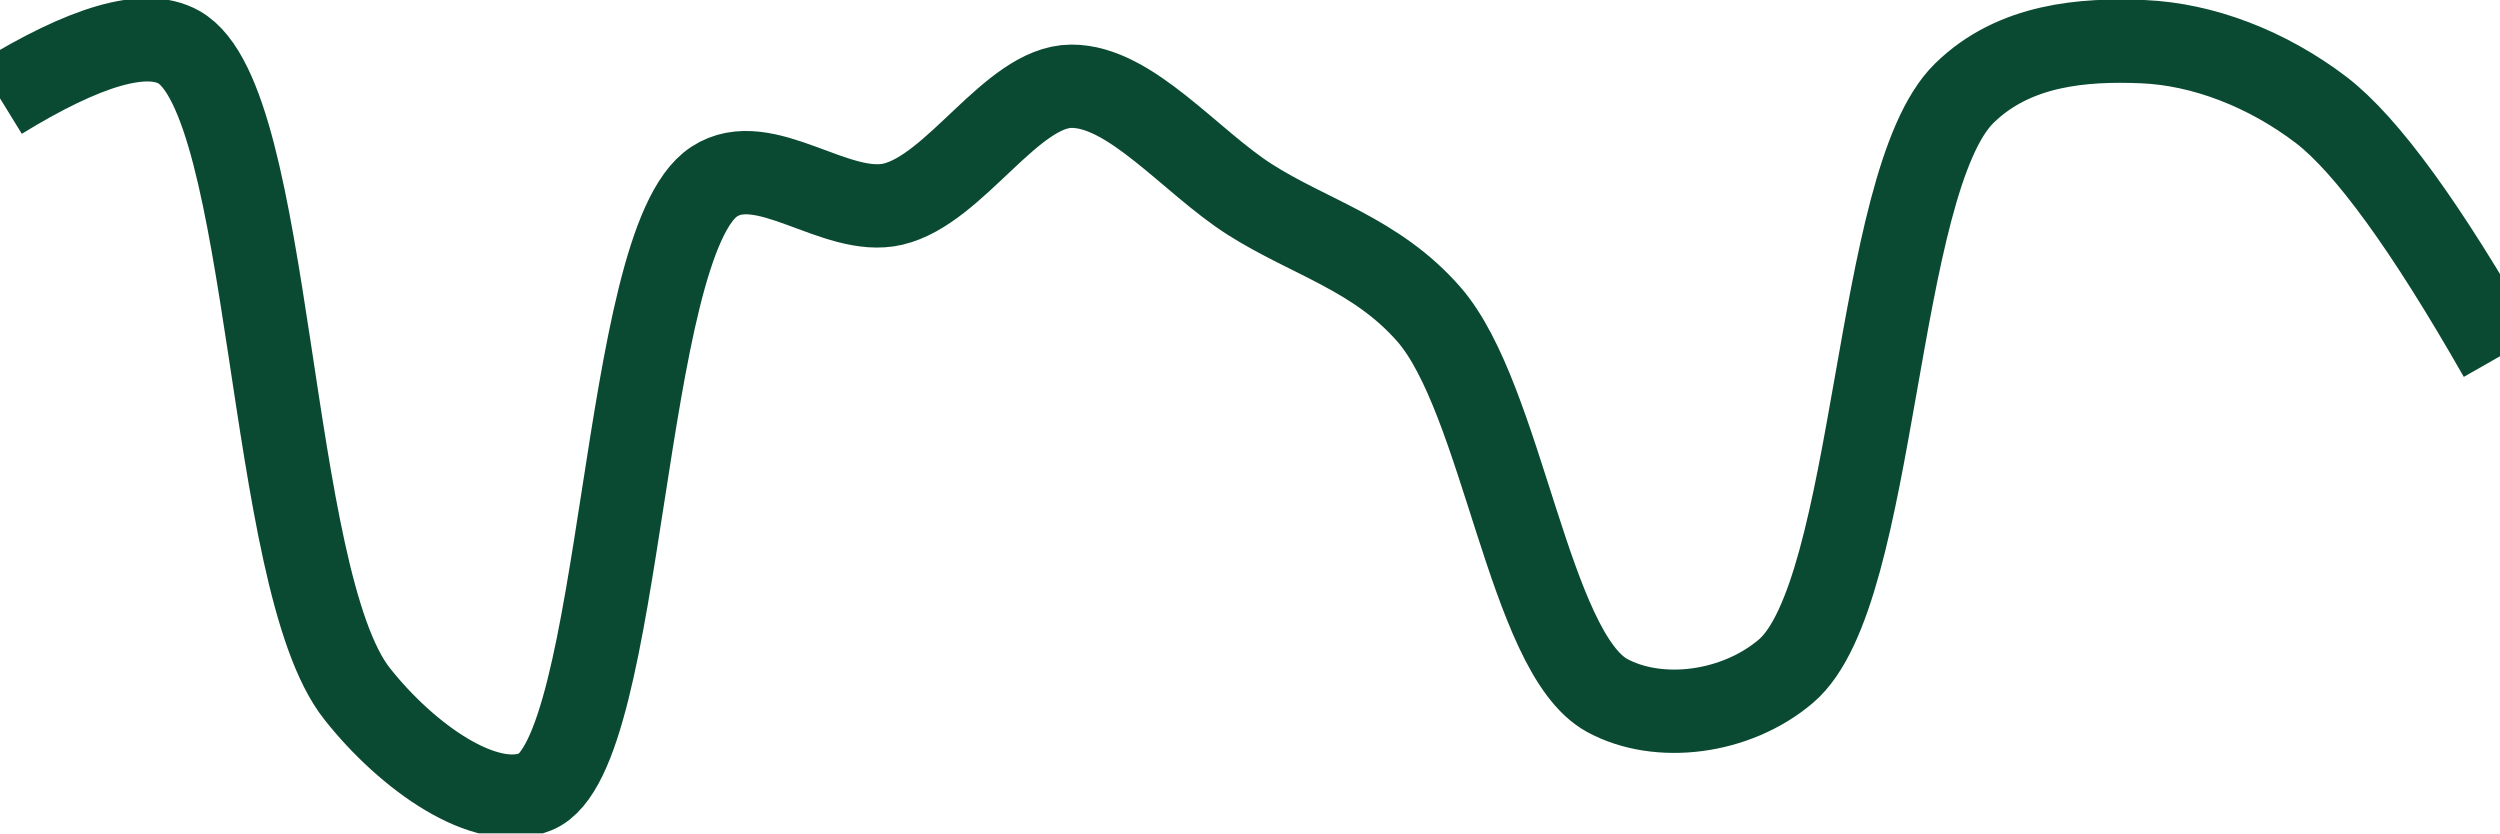
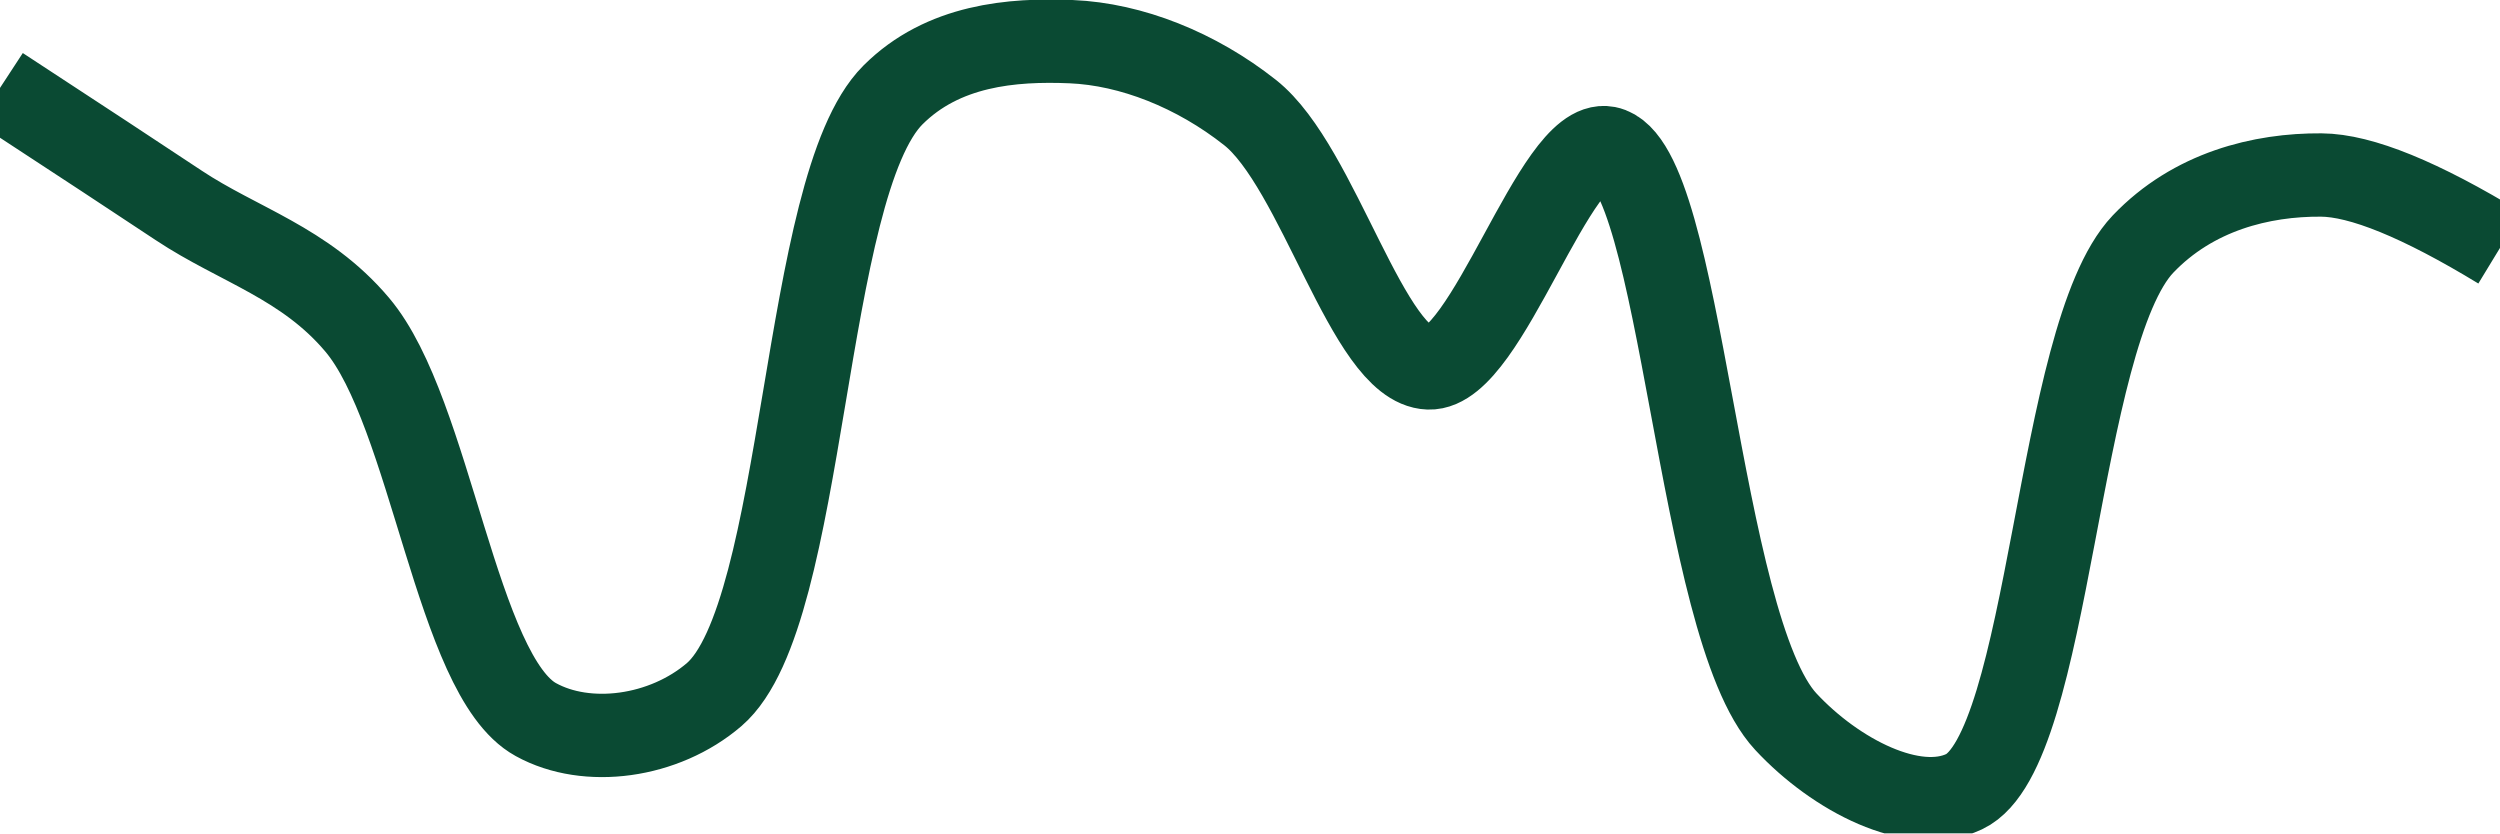
<svg xmlns="http://www.w3.org/2000/svg" class="main-svg" width="60" height="20" style="" viewBox="0 0 60 20">
  <rect x="0" y="0" width="60" height="20" style="fill: rgb(0, 0, 0); fill-opacity: 0;" />
-   <defs id="defs-86eb1e">
+   <defs id="defs-692d8a">
    <g class="clips">
-       <clipPath id="clip86eb1exyplot" class="plotclip">
+       <clipPath id="clip692d8axyplot" class="plotclip">
        <rect width="60" height="20" />
      </clipPath>
-       <clipPath class="axesclip" id="clip86eb1ex">
+       <clipPath class="axesclip" id="clip692d8ax">
        <rect x="0" y="0" width="60" height="20" />
      </clipPath>
-       <clipPath class="axesclip" id="clip86eb1ey">
+       <clipPath class="axesclip" id="clip692d8ay">
        <rect x="0" y="0" width="60" height="20" />
      </clipPath>
-       <clipPath class="axesclip" id="clip86eb1exy">
+       <clipPath class="axesclip" id="clip692d8axy">
        <rect x="0" y="0" width="60" height="20" />
      </clipPath>
    </g>
    <g class="gradients" />
    <g class="patterns" />
  </defs>
  <g class="bglayer">
    <rect class="bg" x="0" y="0" width="60" height="20" style="fill: rgb(0, 0, 0); fill-opacity: 0; stroke-width: 0;" />
  </g>
  <g class="layer-below">
    <g class="imagelayer" />
    <g class="shapelayer" />
  </g>
  <g class="cartesianlayer">
    <g class="subplot xy">
      <g class="layer-subplot">
        <g class="shapelayer" />
        <g class="imagelayer" />
      </g>
      <g class="minor-gridlayer">
        <g class="x" />
        <g class="y" />
      </g>
      <g class="gridlayer">
        <g class="x" />
        <g class="y" />
      </g>
      <g class="zerolinelayer" />
      <g class="layer-between">
        <g class="shapelayer" />
        <g class="imagelayer" />
      </g>
      <path class="xlines-below" />
      <path class="ylines-below" />
      <g class="overlines-below" />
      <g class="xaxislayer-below" />
      <g class="yaxislayer-below" />
      <g class="overaxes-below" />
      <g class="overplot">
-         <g class="xy" transform="" clip-path="url(#clip86eb1exyplot)">
+         <g class="xy" transform="" clip-path="url(#clip692d8axyplot)">
          <g class="scatterlayer mlayer">
-             <g class="trace scatter trace2e2075" style="stroke-miterlimit: 2; opacity: 1;">
+             <g class="trace scatter trace84b660" style="stroke-miterlimit: 2; opacity: 1;">
              <g class="fills" />
              <g class="errorbars" />
              <g class="lines">
-                 <path class="js-line" d="M0,2.36Q3.09,0.46 4.29,1.13C6.56,2.4 6.39,13.9 8.57,16.65C9.77,18.17 11.65,19.5 12.86,19C14.99,18.12 14.89,5.83 17.14,4.36C18.34,3.57 20.06,5.22 21.43,4.9C22.93,4.55 24.28,2.08 25.71,2.07C27.13,2.06 28.57,3.88 30,4.79C31.43,5.7 33.03,6.1 34.29,7.54C36.06,9.56 36.69,15.66 38.57,16.69C39.8,17.36 41.66,17.13 42.86,16.11C45.06,14.25 44.97,4.37 47.14,2.24C48.34,1.06 50.01,0.94 51.43,1C52.87,1.06 54.41,1.65 55.71,2.64Q57.35,3.9 60,8.55" style="vector-effect: none; fill: none; stroke: rgb(10, 74, 51); stroke-opacity: 1; stroke-width: 2px; opacity: 1;" />
+                 <path class="js-line" d="M0,2.11Q2.86,3.98 4.29,4.93C5.72,5.88 7.32,6.31 8.57,7.79C10.35,9.89 10.95,16.22 12.86,17.27C14.09,17.95 15.94,17.7 17.14,16.67C19.37,14.75 19.23,4.48 21.43,2.28C22.63,1.08 24.29,0.94 25.71,1C27.15,1.06 28.71,1.68 30,2.7C31.65,4 32.83,8.78 34.29,8.83C35.69,8.88 37.32,3.31 38.57,3.55C40.38,3.9 40.73,15.03 42.86,17.32C44.06,18.61 45.93,19.57 47.14,19C49.23,18.01 49.34,8.07 51.43,5.86C52.64,4.59 54.28,4.19 55.71,4.2Q57.14,4.21 60,5.95" style="vector-effect: none; fill: none; stroke: rgb(10, 74, 51); stroke-opacity: 1; stroke-width: 2px; opacity: 1;" />
              </g>
              <g class="points" />
              <g class="text" />
            </g>
          </g>
        </g>
      </g>
      <path class="xlines-above crisp" d="M0,0" style="fill: none;" />
      <path class="ylines-above crisp" d="M0,0" style="fill: none;" />
      <g class="overlines-above" />
      <g class="xaxislayer-above" />
      <g class="yaxislayer-above" />
      <g class="overaxes-above" />
    </g>
  </g>
  <g class="polarlayer" />
  <g class="smithlayer" />
  <g class="ternarylayer" />
  <g class="geolayer" />
  <g class="funnelarealayer" />
  <g class="pielayer" />
  <g class="iciclelayer" />
  <g class="treemaplayer" />
  <g class="sunburstlayer" />
  <g class="glimages" />
-   <defs id="topdefs-86eb1e">
+   <defs id="topdefs-692d8a">
    <g class="clips" />
  </defs>
  <g class="layer-above">
    <g class="imagelayer" />
    <g class="shapelayer" />
  </g>
  <g class="infolayer">
    <g class="g-gtitle" />
  </g>
</svg>
